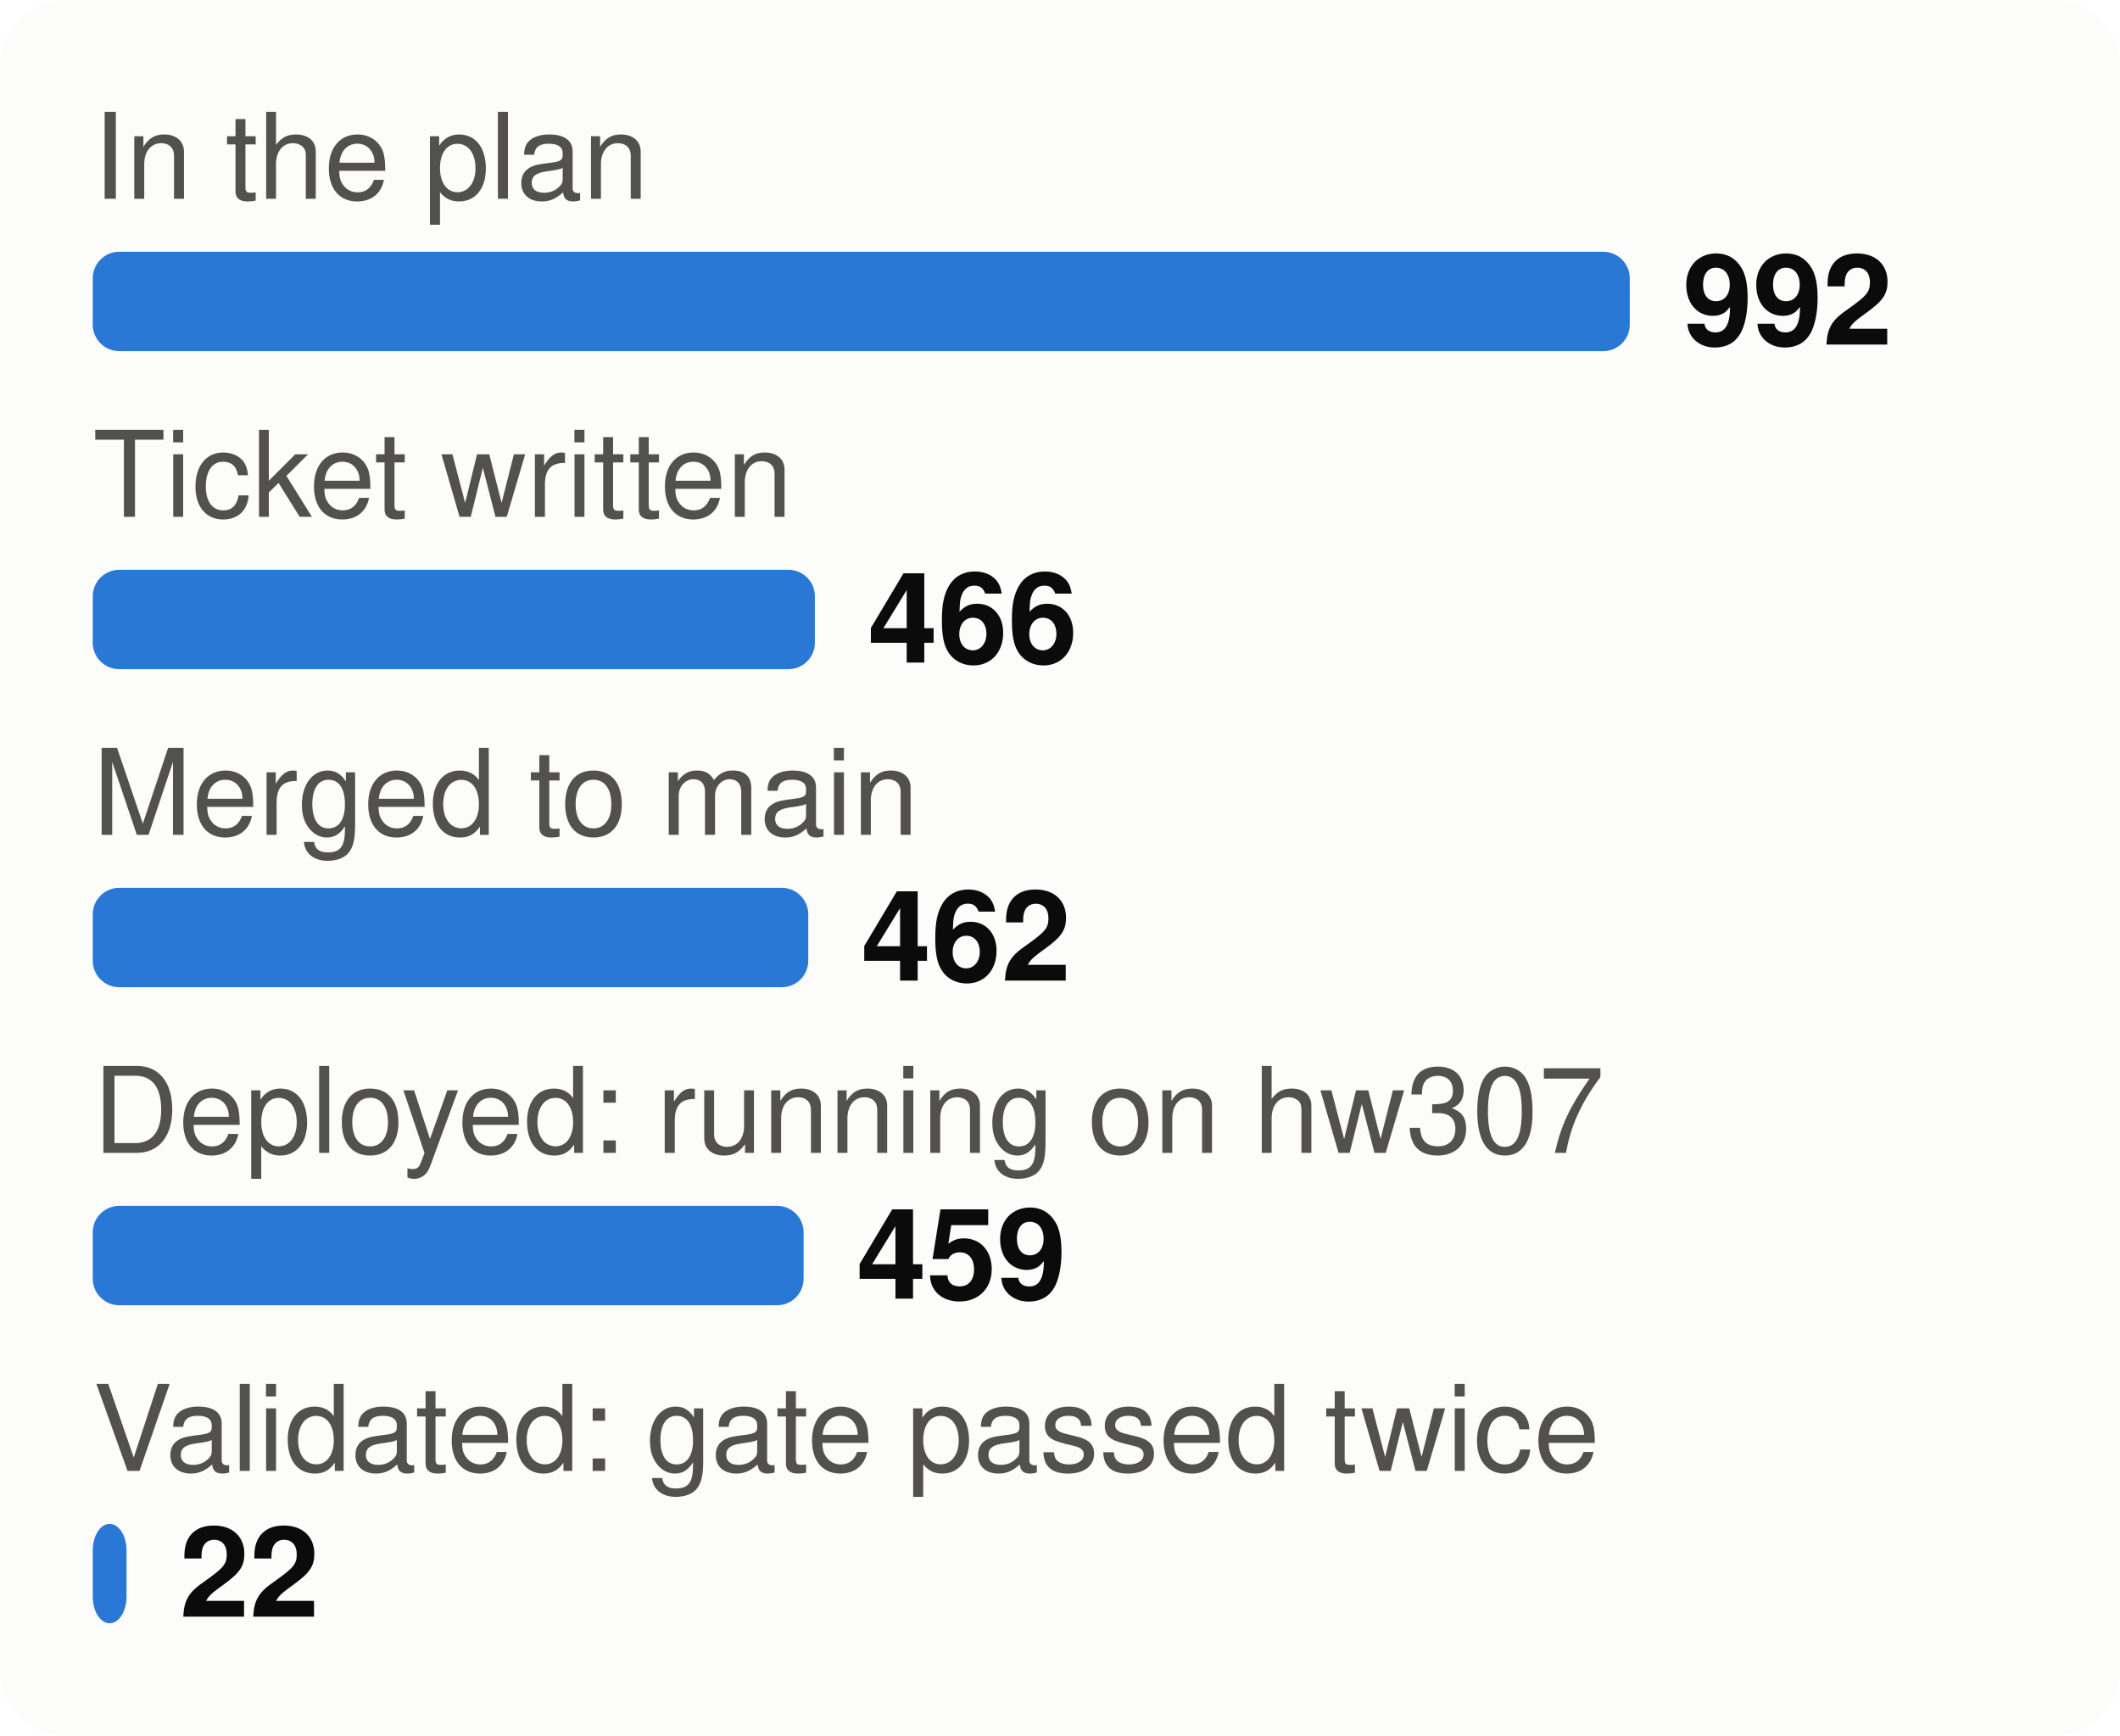
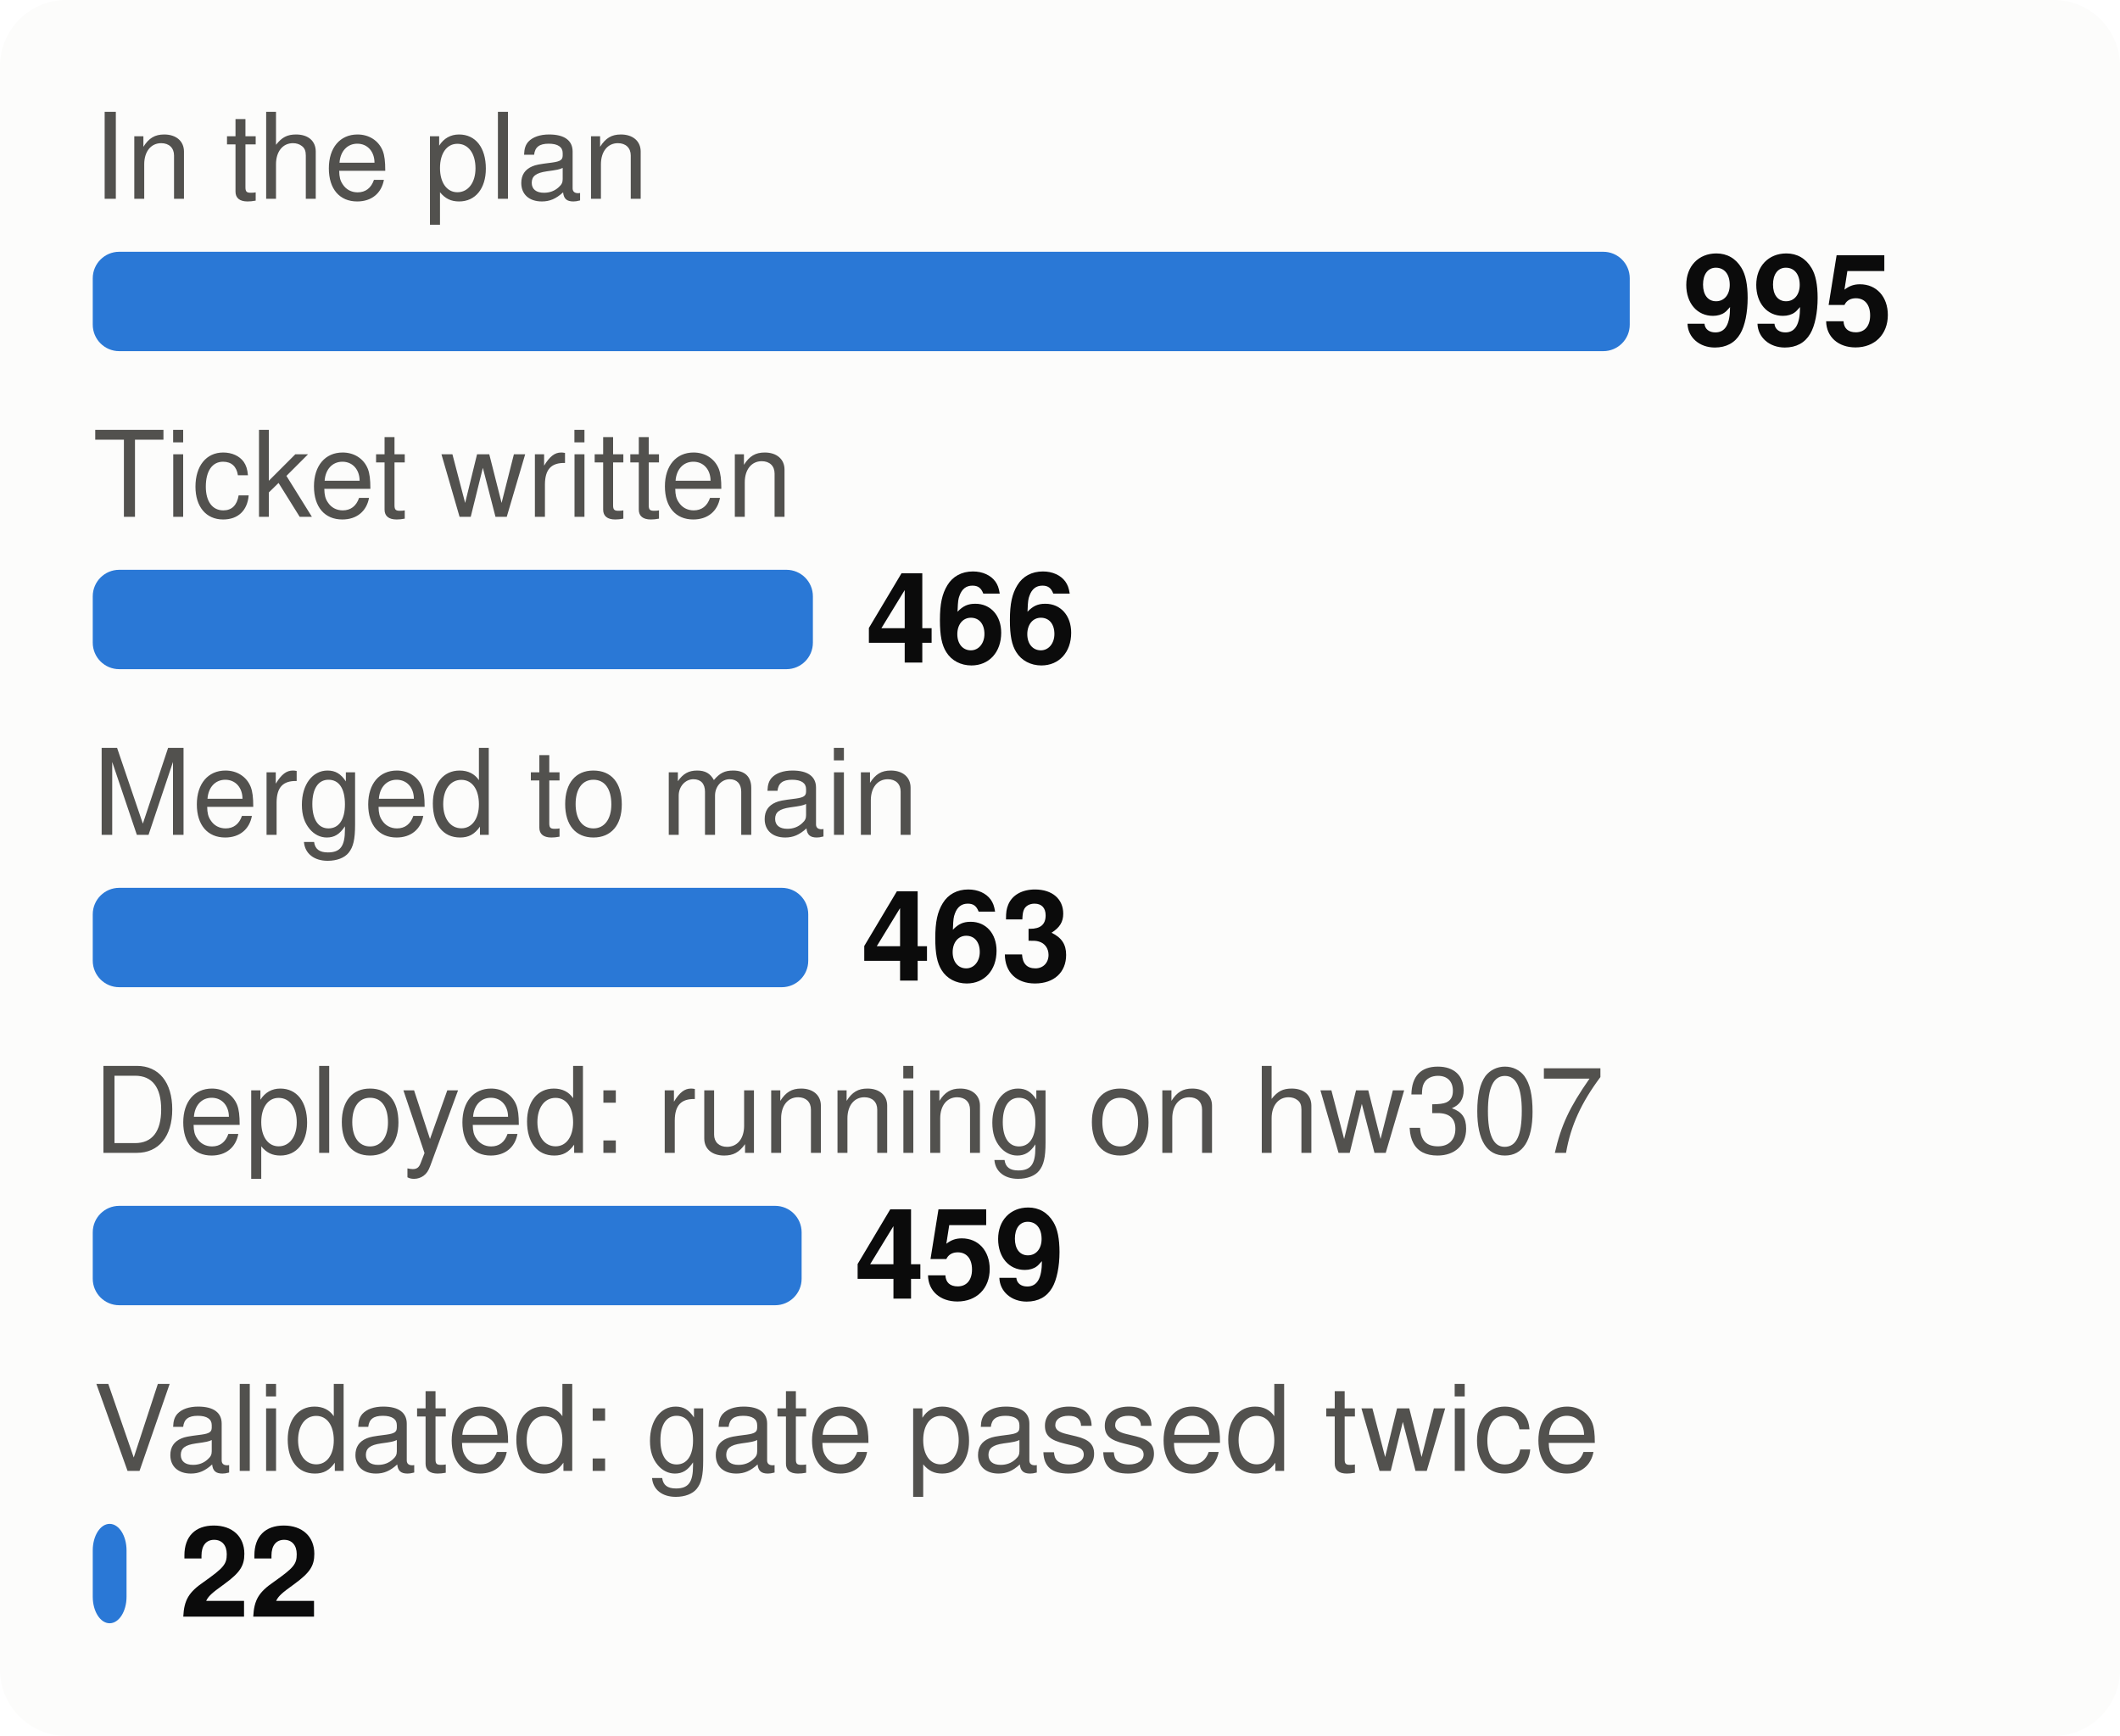
<svg xmlns="http://www.w3.org/2000/svg" viewBox="0 0 320 262" width="320" height="262" font-family="system-ui,-apple-system,Segoe UI,Helvetica,Arial,sans-serif" font-size="18" role="img" aria-label="From plan to proof: tasks at each stage">
  <style>.h{paint-order:stroke;stroke:#fcfcfb;stroke-width:3px;stroke-linejoin:round}.rg{stroke:#fcfcfb}@media (prefers-color-scheme: dark){.bg{fill:#1a1a19}.t1{fill:#f0efec}.t2{fill:#c3c2b7}.gr{stroke:#2c2c2a}.ax{stroke:#383835}.ld{stroke:#383835}.br{stroke:#c3c2b7}.m{stroke:#3987e5}.dp{stroke:#d95926}.v{stroke:#199e70}.i2{stroke:#c3c2b7}.i1{stroke:#f0efec}.f1{fill:#3987e5}.f2{fill:#d95926}.f3{fill:#199e70}.f4{fill:#c98500}.ev{fill:#c3c2b7}.inv{fill:#1a1a19}.done{fill:#cde2fb}.todo{fill:#52514e}.tile{fill:#262624}.h,.rg{stroke:#1a1a19}}</style>
  <rect width="320" height="262" rx="10" class="bg" fill="#fcfcfb" />
  <text x="14" y="30" class="t2" fill="#52514e" font-size="18">In the plan</text>
  <rect x="14" y="38" width="232.0" height="15" rx="4" class="f1" fill="#2a78d6" />
-   <text x="254.0" y="52" class="t1" fill="#0b0b0b" font-size="19" font-weight="700">992</text>
+   <text x="254.0" y="52" class="t1" fill="#0b0b0b" font-size="19" font-weight="700">995</text>
  <text x="14" y="78" class="t2" fill="#52514e" font-size="18">Ticket written</text>
-   <rect x="14" y="86" width="109.0" height="15" rx="4" class="f1" fill="#2a78d6" />
-   <text x="131.0" y="100" class="t1" fill="#0b0b0b" font-size="19" font-weight="700">466</text>
+   <rect x="14" y="86" width="108.7" height="15" rx="4" class="f1" fill="#2a78d6" />
+   <text x="130.7" y="100" class="t1" fill="#0b0b0b" font-size="19" font-weight="700">466</text>
  <text x="14" y="126" class="t2" fill="#52514e" font-size="18">Merged to main</text>
  <rect x="14" y="134" width="108.0" height="15" rx="4" class="f1" fill="#2a78d6" />
-   <text x="130.0" y="148" class="t1" fill="#0b0b0b" font-size="19" font-weight="700">462</text>
+   <text x="130.0" y="148" class="t1" fill="#0b0b0b" font-size="19" font-weight="700">463</text>
  <text x="14" y="174" class="t2" fill="#52514e" font-size="18">Deployed: running on hw307</text>
-   <rect x="14" y="182" width="107.3" height="15" rx="4" class="f1" fill="#2a78d6" />
-   <text x="129.3" y="196" class="t1" fill="#0b0b0b" font-size="19" font-weight="700">459</text>
+   <rect x="14" y="182" width="107.0" height="15" rx="4" class="f1" fill="#2a78d6" />
+   <text x="129.0" y="196" class="t1" fill="#0b0b0b" font-size="19" font-weight="700">459</text>
  <text x="14" y="222" class="t2" fill="#52514e" font-size="18">Validated: gate passed twice</text>
  <rect x="14" y="230" width="5.1" height="15" rx="4" class="f1" fill="#2a78d6" />
  <text x="27.1" y="244" class="t1" fill="#0b0b0b" font-size="19" font-weight="700">22</text>
</svg>
